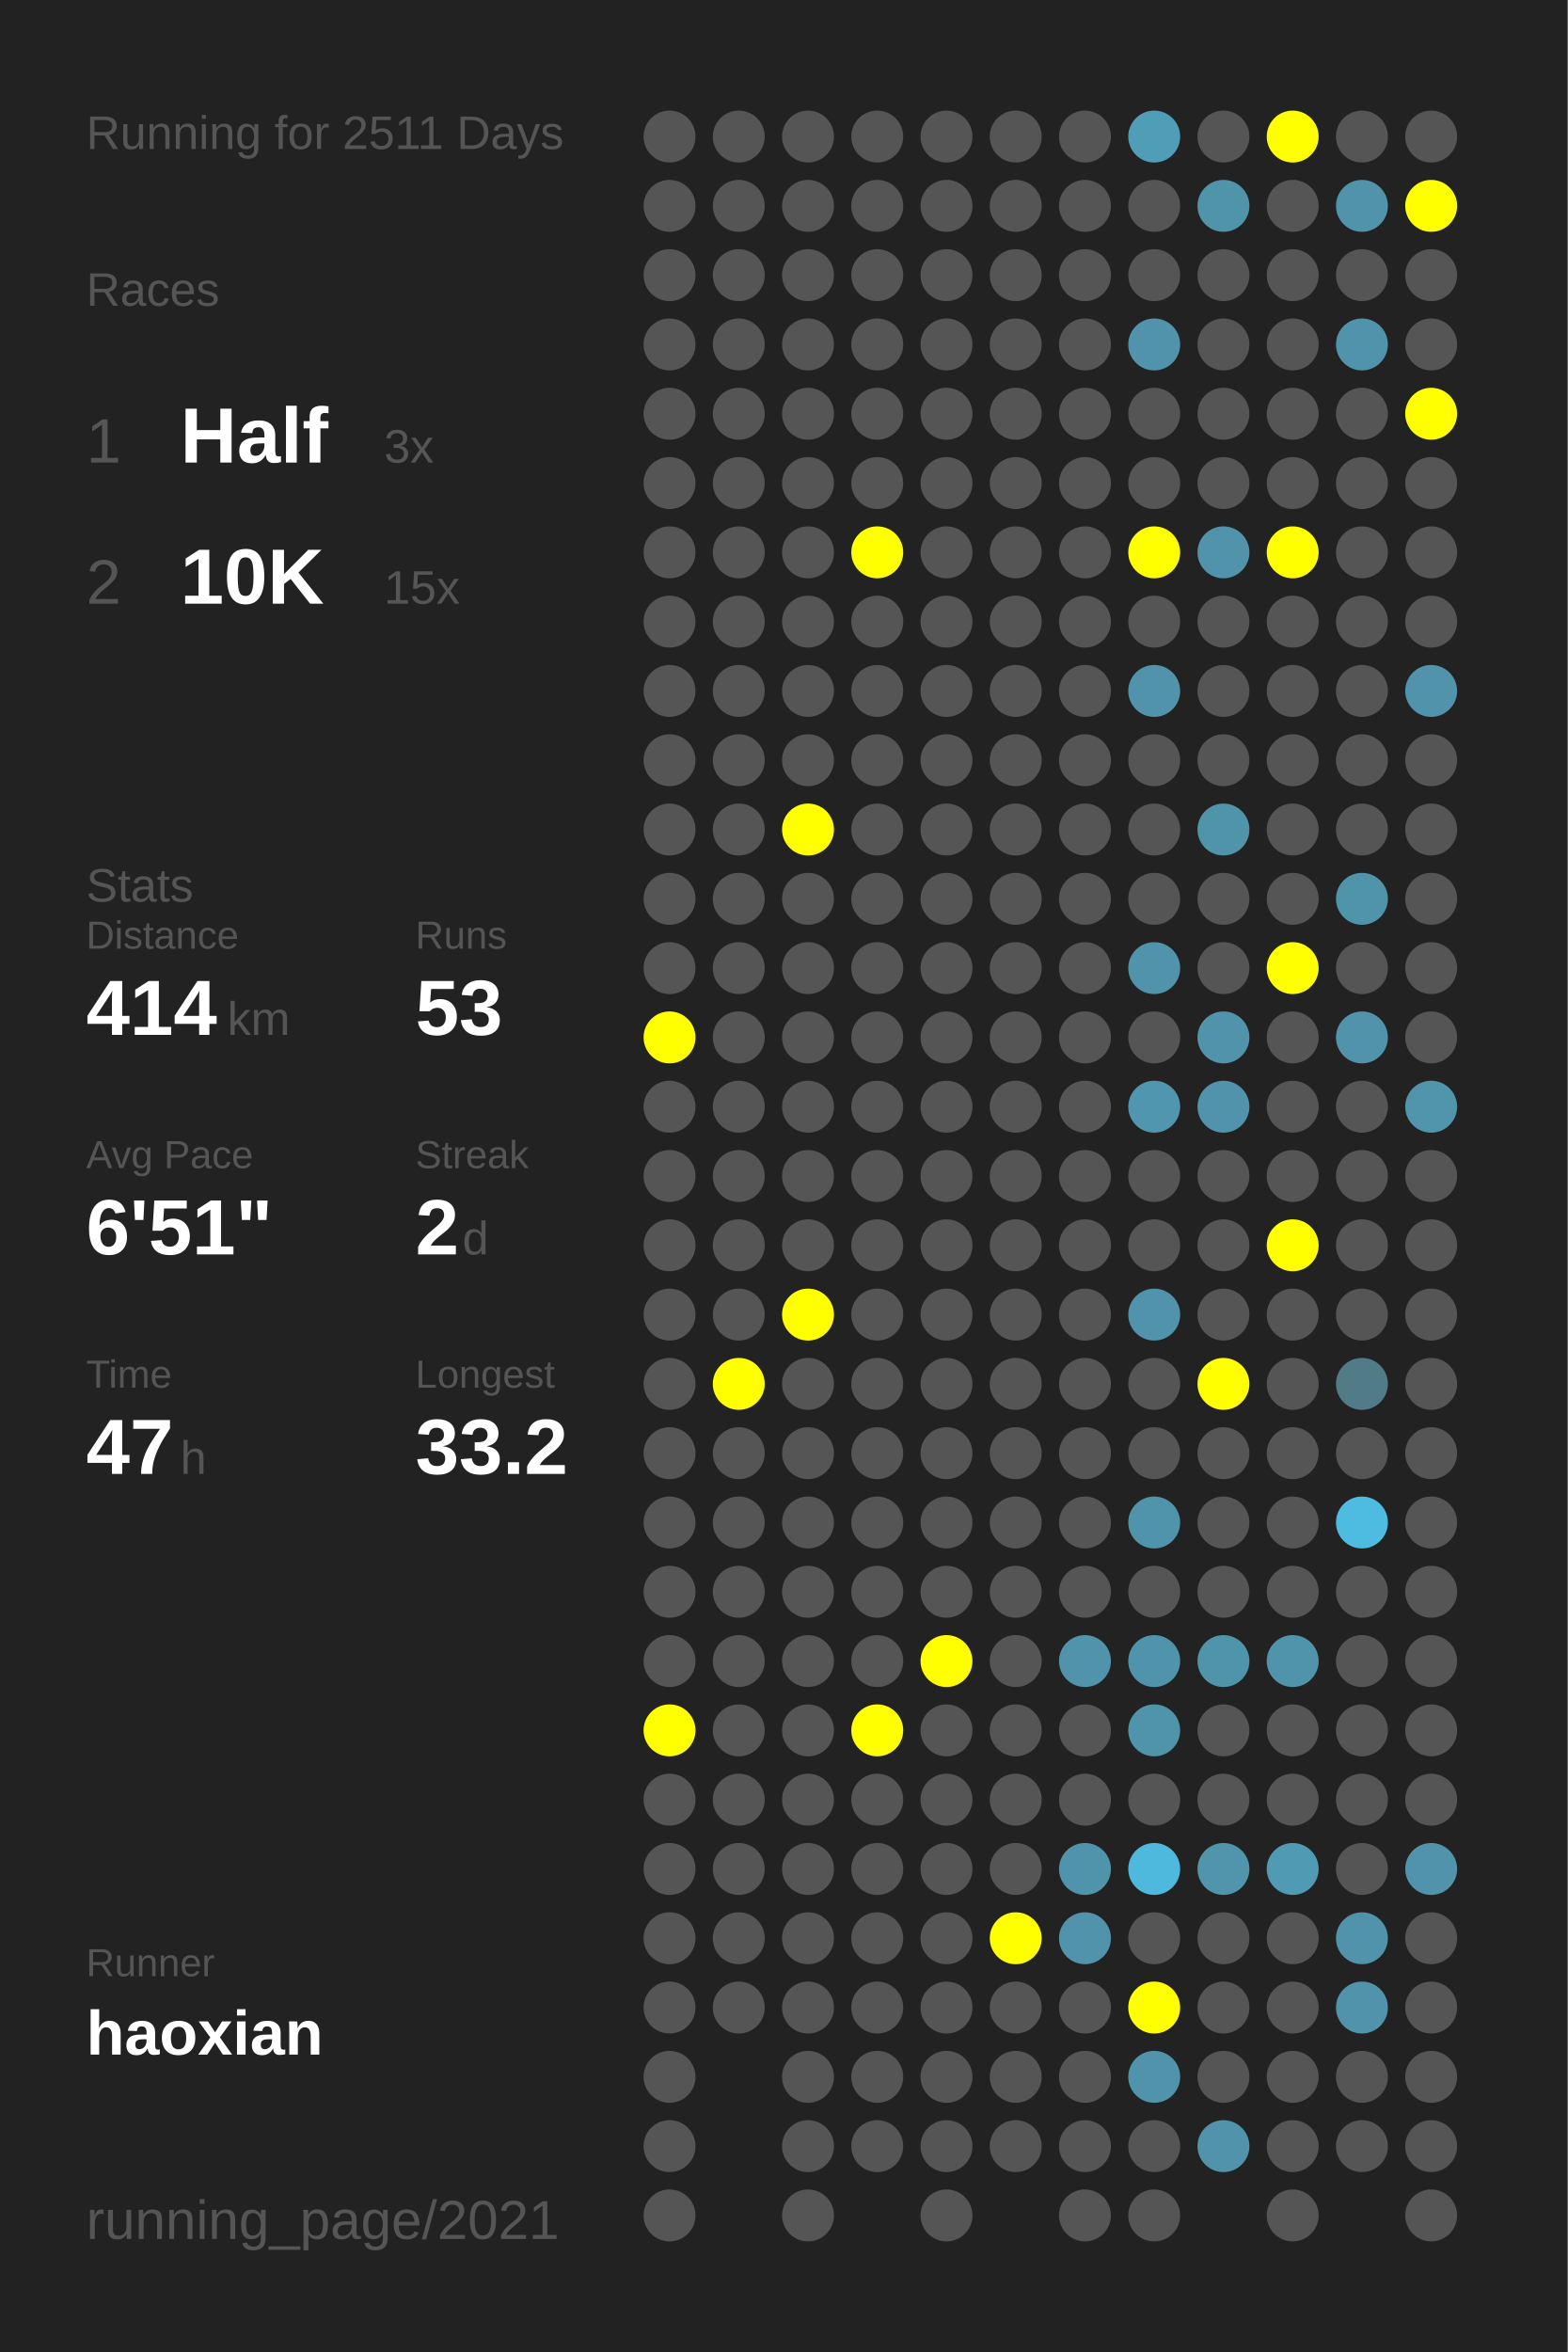
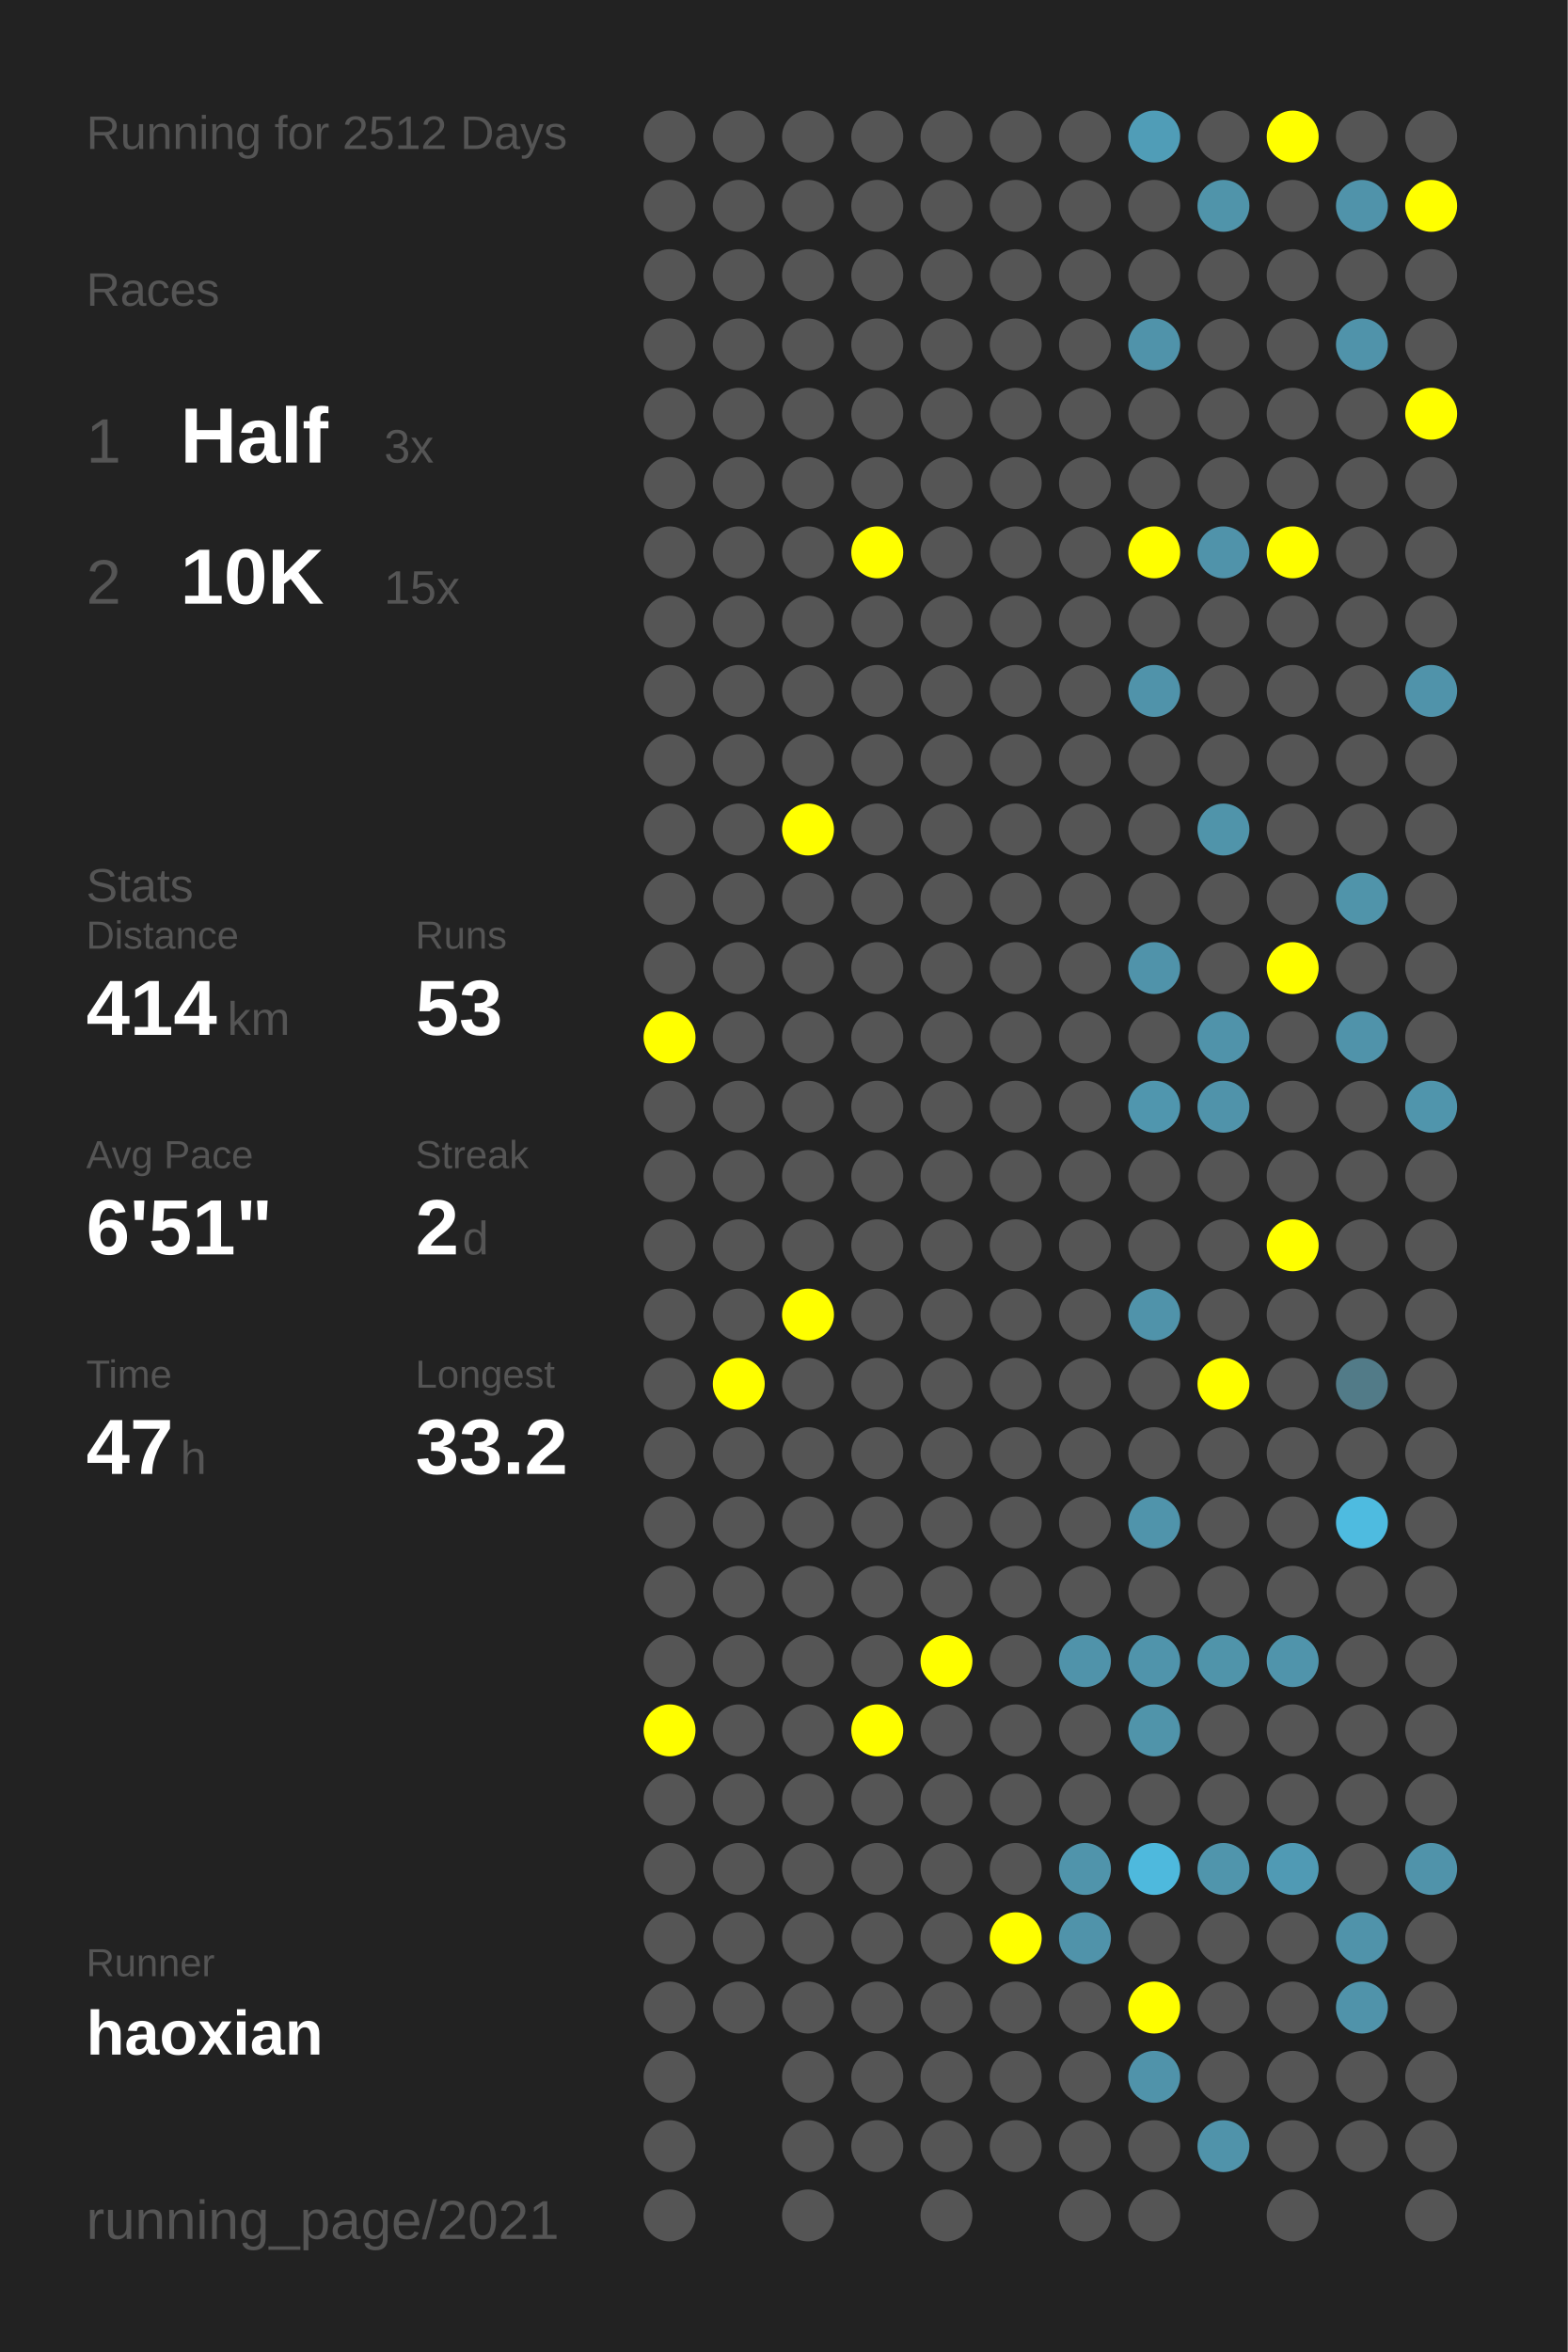
<svg xmlns="http://www.w3.org/2000/svg" baseProfile="full" height="300mm" version="1.1" viewBox="0,0,200,300" width="200mm">
  <defs />
  <rect fill="#222222" height="300" width="200" x="0" y="0" />
-   <text fill="#555555" style="font-size:6px; font-family:Arial;" x="11" y="19">Running for 2511 Days</text>
+   <text fill="#555555" style="font-size:6px; font-family:Arial;" x="11" y="19">Running for 2512 Days</text>
  <text fill="#555555" style="font-size:6px; font-family:Arial;" x="11" y="39">Races</text>
  <text fill="#555555" style="font-size:8px; font-family:Arial;" x="11" y="59">1</text>
  <text fill="#FFFFFF" style="font-size:10px; font-family:Arial; font-weight:bold;" x="23" y="59">Half</text>
  <text fill="#555555" style="font-size:6px; font-family:Arial;" x="49" y="59">3x</text>
  <text fill="#555555" style="font-size:8px; font-family:Arial;" x="11" y="77">2</text>
  <text fill="#FFFFFF" style="font-size:10px; font-family:Arial; font-weight:bold;" x="23" y="77">10K</text>
  <text fill="#555555" style="font-size:6px; font-family:Arial;" x="49" y="77">15x</text>
  <text fill="#555555" style="font-size:6px; font-family:Arial;" x="11" y="115">Stats</text>
  <text fill="#555555" style="font-size:5px; font-family:Arial;" x="11" y="121">Distance</text>
  <text fill="#FFFFFF" style="font-size:10px; font-family:Arial; font-weight:bold;" x="11" y="132">414</text>
  <text fill="#555555" style="font-size:6px; font-family:Arial;" x="29" y="132">km</text>
  <text fill="#555555" style="font-size:5px; font-family:Arial;" x="53" y="121">Runs</text>
  <text fill="#FFFFFF" style="font-size:10px; font-family:Arial; font-weight:bold;" x="53" y="132">53</text>
  <text fill="#555555" style="font-size:5px; font-family:Arial;" x="11" y="149">Avg Pace</text>
  <text fill="#FFFFFF" style="font-size:10px; font-family:Arial; font-weight:bold;" x="11" y="160">6'51"</text>
  <text fill="#555555" style="font-size:5px; font-family:Arial;" x="53" y="149">Streak</text>
  <text fill="#FFFFFF" style="font-size:10px; font-family:Arial; font-weight:bold;" x="53" y="160">2</text>
  <text fill="#555555" style="font-size:6px; font-family:Arial;" x="59" y="160">d</text>
  <text fill="#555555" style="font-size:5px; font-family:Arial;" x="11" y="177">Time</text>
  <text fill="#FFFFFF" style="font-size:10px; font-family:Arial; font-weight:bold;" x="11" y="188">47</text>
  <text fill="#555555" style="font-size:6px; font-family:Arial;" x="23" y="188">h</text>
  <text fill="#555555" style="font-size:5px; font-family:Arial;" x="53" y="177">Longest</text>
  <text fill="#FFFFFF" style="font-size:10px; font-family:Arial; font-weight:bold;" x="53" y="188">33.2</text>
  <text fill="#555555" style="font-size:5px; font-family:Arial;" x="11" y="252.065">Runner</text>
  <text fill="#FFFFFF" style="font-size:8px; font-family:Arial; font-weight:bold;" x="11" y="262.065">haoxian</text>
  <text fill="#555555" style="font-size:7px; font-family:Arial;" x="11" y="285.581">running_page/2021</text>
  <circle cx="85.417" cy="17.419" fill="#555555" r="3.312" />
  <circle cx="85.417" cy="26.258" fill="#555555" r="3.312" />
  <circle cx="85.417" cy="35.097" fill="#555555" r="3.312" />
  <circle cx="85.417" cy="43.935" fill="#555555" r="3.312" />
  <circle cx="85.417" cy="52.774" fill="#555555" r="3.312" />
  <circle cx="85.417" cy="61.613" fill="#555555" r="3.312" />
  <circle cx="85.417" cy="70.452" fill="#555555" r="3.312" />
  <circle cx="85.417" cy="79.29" fill="#555555" r="3.312" />
  <circle cx="85.417" cy="88.129" fill="#555555" r="3.312" />
  <circle cx="85.417" cy="96.968" fill="#555555" r="3.312" />
  <circle cx="85.417" cy="105.806" fill="#555555" r="3.312" />
  <circle cx="85.417" cy="114.645" fill="#555555" r="3.312" />
  <circle cx="85.417" cy="123.484" fill="#555555" r="3.312" />
  <circle cx="85.417" cy="132.323" fill="#FFFF00" r="3.312" />
  <circle cx="85.417" cy="141.161" fill="#555555" r="3.312" />
  <circle cx="85.417" cy="150" fill="#555555" r="3.312" />
  <circle cx="85.417" cy="158.839" fill="#555555" r="3.312" />
  <circle cx="85.417" cy="167.677" fill="#555555" r="3.312" />
  <circle cx="85.417" cy="176.516" fill="#555555" r="3.312" />
  <circle cx="85.417" cy="185.355" fill="#555555" r="3.312" />
  <circle cx="85.417" cy="194.194" fill="#555555" r="3.312" />
  <circle cx="85.417" cy="203.032" fill="#555555" r="3.312" />
  <circle cx="85.417" cy="211.871" fill="#555555" r="3.312" />
  <circle cx="85.417" cy="220.71" fill="#FFFF00" r="3.312" />
  <circle cx="85.417" cy="229.548" fill="#555555" r="3.312" />
  <circle cx="85.417" cy="238.387" fill="#555555" r="3.312" />
  <circle cx="85.417" cy="247.226" fill="#555555" r="3.312" />
  <circle cx="85.417" cy="256.065" fill="#555555" r="3.312" />
  <circle cx="85.417" cy="264.903" fill="#555555" r="3.312" />
  <circle cx="85.417" cy="273.742" fill="#555555" r="3.312" />
  <circle cx="85.417" cy="282.581" fill="#555555" r="3.312" />
  <circle cx="94.25" cy="17.419" fill="#555555" r="3.312" />
  <circle cx="94.25" cy="26.258" fill="#555555" r="3.312" />
  <circle cx="94.25" cy="35.097" fill="#555555" r="3.312" />
  <circle cx="94.25" cy="43.935" fill="#555555" r="3.312" />
  <circle cx="94.25" cy="52.774" fill="#555555" r="3.312" />
  <circle cx="94.25" cy="61.613" fill="#555555" r="3.312" />
  <circle cx="94.25" cy="70.452" fill="#555555" r="3.312" />
  <circle cx="94.25" cy="79.29" fill="#555555" r="3.312" />
  <circle cx="94.25" cy="88.129" fill="#555555" r="3.312" />
  <circle cx="94.25" cy="96.968" fill="#555555" r="3.312" />
  <circle cx="94.25" cy="105.806" fill="#555555" r="3.312" />
  <circle cx="94.25" cy="114.645" fill="#555555" r="3.312" />
  <circle cx="94.25" cy="123.484" fill="#555555" r="3.312" />
  <circle cx="94.25" cy="132.323" fill="#555555" r="3.312" />
  <circle cx="94.25" cy="141.161" fill="#555555" r="3.312" />
  <circle cx="94.25" cy="150" fill="#555555" r="3.312" />
  <circle cx="94.25" cy="158.839" fill="#555555" r="3.312" />
  <circle cx="94.25" cy="167.677" fill="#555555" r="3.312" />
  <circle cx="94.25" cy="176.516" fill="#FFFF00" r="3.312" />
  <circle cx="94.25" cy="185.355" fill="#555555" r="3.312" />
  <circle cx="94.25" cy="194.194" fill="#555555" r="3.312" />
  <circle cx="94.25" cy="203.032" fill="#555555" r="3.312" />
  <circle cx="94.25" cy="211.871" fill="#555555" r="3.312" />
  <circle cx="94.25" cy="220.71" fill="#555555" r="3.312" />
  <circle cx="94.25" cy="229.548" fill="#555555" r="3.312" />
  <circle cx="94.25" cy="238.387" fill="#555555" r="3.312" />
  <circle cx="94.25" cy="247.226" fill="#555555" r="3.312" />
  <circle cx="94.25" cy="256.065" fill="#555555" r="3.312" />
  <circle cx="103.083" cy="17.419" fill="#555555" r="3.312" />
  <circle cx="103.083" cy="26.258" fill="#555555" r="3.312" />
  <circle cx="103.083" cy="35.097" fill="#555555" r="3.312" />
  <circle cx="103.083" cy="43.935" fill="#555555" r="3.312" />
  <circle cx="103.083" cy="52.774" fill="#555555" r="3.312" />
  <circle cx="103.083" cy="61.613" fill="#555555" r="3.312" />
  <circle cx="103.083" cy="70.452" fill="#555555" r="3.312" />
  <circle cx="103.083" cy="79.29" fill="#555555" r="3.312" />
  <circle cx="103.083" cy="88.129" fill="#555555" r="3.312" />
  <circle cx="103.083" cy="96.968" fill="#555555" r="3.312" />
  <circle cx="103.083" cy="105.806" fill="#FFFF00" r="3.312" />
  <circle cx="103.083" cy="114.645" fill="#555555" r="3.312" />
  <circle cx="103.083" cy="123.484" fill="#555555" r="3.312" />
  <circle cx="103.083" cy="132.323" fill="#555555" r="3.312" />
  <circle cx="103.083" cy="141.161" fill="#555555" r="3.312" />
  <circle cx="103.083" cy="150" fill="#555555" r="3.312" />
  <circle cx="103.083" cy="158.839" fill="#555555" r="3.312" />
  <circle cx="103.083" cy="167.677" fill="#FFFF00" r="3.312" />
  <circle cx="103.083" cy="176.516" fill="#555555" r="3.312" />
  <circle cx="103.083" cy="185.355" fill="#555555" r="3.312" />
  <circle cx="103.083" cy="194.194" fill="#555555" r="3.312" />
  <circle cx="103.083" cy="203.032" fill="#555555" r="3.312" />
  <circle cx="103.083" cy="211.871" fill="#555555" r="3.312" />
  <circle cx="103.083" cy="220.71" fill="#555555" r="3.312" />
  <circle cx="103.083" cy="229.548" fill="#555555" r="3.312" />
  <circle cx="103.083" cy="238.387" fill="#555555" r="3.312" />
  <circle cx="103.083" cy="247.226" fill="#555555" r="3.312" />
  <circle cx="103.083" cy="256.065" fill="#555555" r="3.312" />
  <circle cx="103.083" cy="264.903" fill="#555555" r="3.312" />
  <circle cx="103.083" cy="273.742" fill="#555555" r="3.312" />
  <circle cx="103.083" cy="282.581" fill="#555555" r="3.312" />
  <circle cx="111.917" cy="17.419" fill="#555555" r="3.312" />
  <circle cx="111.917" cy="26.258" fill="#555555" r="3.312" />
  <circle cx="111.917" cy="35.097" fill="#555555" r="3.312" />
  <circle cx="111.917" cy="43.935" fill="#555555" r="3.312" />
  <circle cx="111.917" cy="52.774" fill="#555555" r="3.312" />
  <circle cx="111.917" cy="61.613" fill="#555555" r="3.312" />
  <circle cx="111.917" cy="70.452" fill="#FFFF00" r="3.312" />
  <circle cx="111.917" cy="79.29" fill="#555555" r="3.312" />
  <circle cx="111.917" cy="88.129" fill="#555555" r="3.312" />
  <circle cx="111.917" cy="96.968" fill="#555555" r="3.312" />
  <circle cx="111.917" cy="105.806" fill="#555555" r="3.312" />
  <circle cx="111.917" cy="114.645" fill="#555555" r="3.312" />
  <circle cx="111.917" cy="123.484" fill="#555555" r="3.312" />
  <circle cx="111.917" cy="132.323" fill="#555555" r="3.312" />
  <circle cx="111.917" cy="141.161" fill="#555555" r="3.312" />
  <circle cx="111.917" cy="150" fill="#555555" r="3.312" />
  <circle cx="111.917" cy="158.839" fill="#555555" r="3.312" />
  <circle cx="111.917" cy="167.677" fill="#555555" r="3.312" />
  <circle cx="111.917" cy="176.516" fill="#555555" r="3.312" />
  <circle cx="111.917" cy="185.355" fill="#555555" r="3.312" />
  <circle cx="111.917" cy="194.194" fill="#555555" r="3.312" />
  <circle cx="111.917" cy="203.032" fill="#555555" r="3.312" />
  <circle cx="111.917" cy="211.871" fill="#555555" r="3.312" />
  <circle cx="111.917" cy="220.71" fill="#FFFF00" r="3.312" />
  <circle cx="111.917" cy="229.548" fill="#555555" r="3.312" />
  <circle cx="111.917" cy="238.387" fill="#555555" r="3.312" />
  <circle cx="111.917" cy="247.226" fill="#555555" r="3.312" />
  <circle cx="111.917" cy="256.065" fill="#555555" r="3.312" />
  <circle cx="111.917" cy="264.903" fill="#555555" r="3.312" />
  <circle cx="111.917" cy="273.742" fill="#555555" r="3.312" />
  <circle cx="120.75" cy="17.419" fill="#555555" r="3.312" />
  <circle cx="120.75" cy="26.258" fill="#555555" r="3.312" />
  <circle cx="120.75" cy="35.097" fill="#555555" r="3.312" />
  <circle cx="120.75" cy="43.935" fill="#555555" r="3.312" />
  <circle cx="120.75" cy="52.774" fill="#555555" r="3.312" />
  <circle cx="120.75" cy="61.613" fill="#555555" r="3.312" />
  <circle cx="120.75" cy="70.452" fill="#555555" r="3.312" />
  <circle cx="120.75" cy="79.29" fill="#555555" r="3.312" />
  <circle cx="120.75" cy="88.129" fill="#555555" r="3.312" />
  <circle cx="120.75" cy="96.968" fill="#555555" r="3.312" />
  <circle cx="120.75" cy="105.806" fill="#555555" r="3.312" />
  <circle cx="120.75" cy="114.645" fill="#555555" r="3.312" />
  <circle cx="120.75" cy="123.484" fill="#555555" r="3.312" />
  <circle cx="120.75" cy="132.323" fill="#555555" r="3.312" />
  <circle cx="120.75" cy="141.161" fill="#555555" r="3.312" />
  <circle cx="120.75" cy="150" fill="#555555" r="3.312" />
  <circle cx="120.75" cy="158.839" fill="#555555" r="3.312" />
  <circle cx="120.75" cy="167.677" fill="#555555" r="3.312" />
  <circle cx="120.75" cy="176.516" fill="#555555" r="3.312" />
  <circle cx="120.75" cy="185.355" fill="#555555" r="3.312" />
  <circle cx="120.75" cy="194.194" fill="#555555" r="3.312" />
  <circle cx="120.75" cy="203.032" fill="#555555" r="3.312" />
  <circle cx="120.75" cy="211.871" fill="#FFFF00" r="3.312" />
  <circle cx="120.75" cy="220.71" fill="#555555" r="3.312" />
  <circle cx="120.75" cy="229.548" fill="#555555" r="3.312" />
  <circle cx="120.75" cy="238.387" fill="#555555" r="3.312" />
  <circle cx="120.75" cy="247.226" fill="#555555" r="3.312" />
  <circle cx="120.75" cy="256.065" fill="#555555" r="3.312" />
  <circle cx="120.75" cy="264.903" fill="#555555" r="3.312" />
  <circle cx="120.75" cy="273.742" fill="#555555" r="3.312" />
  <circle cx="120.75" cy="282.581" fill="#555555" r="3.312" />
  <circle cx="129.583" cy="17.419" fill="#555555" r="3.312" />
  <circle cx="129.583" cy="26.258" fill="#555555" r="3.312" />
  <circle cx="129.583" cy="35.097" fill="#555555" r="3.312" />
  <circle cx="129.583" cy="43.935" fill="#555555" r="3.312" />
  <circle cx="129.583" cy="52.774" fill="#555555" r="3.312" />
  <circle cx="129.583" cy="61.613" fill="#555555" r="3.312" />
  <circle cx="129.583" cy="70.452" fill="#555555" r="3.312" />
  <circle cx="129.583" cy="79.29" fill="#555555" r="3.312" />
  <circle cx="129.583" cy="88.129" fill="#555555" r="3.312" />
  <circle cx="129.583" cy="96.968" fill="#555555" r="3.312" />
  <circle cx="129.583" cy="105.806" fill="#555555" r="3.312" />
  <circle cx="129.583" cy="114.645" fill="#555555" r="3.312" />
  <circle cx="129.583" cy="123.484" fill="#555555" r="3.312" />
  <circle cx="129.583" cy="132.323" fill="#555555" r="3.312" />
  <circle cx="129.583" cy="141.161" fill="#555555" r="3.312" />
  <circle cx="129.583" cy="150" fill="#555555" r="3.312" />
  <circle cx="129.583" cy="158.839" fill="#555555" r="3.312" />
  <circle cx="129.583" cy="167.677" fill="#555555" r="3.312" />
  <circle cx="129.583" cy="176.516" fill="#555555" r="3.312" />
  <circle cx="129.583" cy="185.355" fill="#555555" r="3.312" />
  <circle cx="129.583" cy="194.194" fill="#555555" r="3.312" />
  <circle cx="129.583" cy="203.032" fill="#555555" r="3.312" />
  <circle cx="129.583" cy="211.871" fill="#555555" r="3.312" />
  <circle cx="129.583" cy="220.71" fill="#555555" r="3.312" />
  <circle cx="129.583" cy="229.548" fill="#555555" r="3.312" />
  <circle cx="129.583" cy="238.387" fill="#555555" r="3.312" />
  <circle cx="129.583" cy="247.226" fill="#FFFF00" r="3.312" />
  <circle cx="129.583" cy="256.065" fill="#555555" r="3.312" />
  <circle cx="129.583" cy="264.903" fill="#555555" r="3.312" />
  <circle cx="129.583" cy="273.742" fill="#555555" r="3.312" />
  <circle cx="138.417" cy="17.419" fill="#555555" r="3.312" />
  <circle cx="138.417" cy="26.258" fill="#555555" r="3.312" />
  <circle cx="138.417" cy="35.097" fill="#555555" r="3.312" />
  <circle cx="138.417" cy="43.935" fill="#555555" r="3.312" />
  <circle cx="138.417" cy="52.774" fill="#555555" r="3.312" />
  <circle cx="138.417" cy="61.613" fill="#555555" r="3.312" />
  <circle cx="138.417" cy="70.452" fill="#555555" r="3.312" />
  <circle cx="138.417" cy="79.29" fill="#555555" r="3.312" />
  <circle cx="138.417" cy="88.129" fill="#555555" r="3.312" />
  <circle cx="138.417" cy="96.968" fill="#555555" r="3.312" />
  <circle cx="138.417" cy="105.806" fill="#555555" r="3.312" />
  <circle cx="138.417" cy="114.645" fill="#555555" r="3.312" />
  <circle cx="138.417" cy="123.484" fill="#555555" r="3.312" />
  <circle cx="138.417" cy="132.323" fill="#555555" r="3.312" />
  <circle cx="138.417" cy="141.161" fill="#555555" r="3.312" />
  <circle cx="138.417" cy="150" fill="#555555" r="3.312" />
  <circle cx="138.417" cy="158.839" fill="#555555" r="3.312" />
  <circle cx="138.417" cy="167.677" fill="#555555" r="3.312" />
  <circle cx="138.417" cy="176.516" fill="#555555" r="3.312" />
  <circle cx="138.417" cy="185.355" fill="#555555" r="3.312" />
  <circle cx="138.417" cy="194.194" fill="#555555" r="3.312" />
  <circle cx="138.417" cy="203.032" fill="#555555" r="3.312" />
  <circle cx="138.417" cy="211.871" fill="#5093aa" r="3.312" />
  <circle cx="138.417" cy="220.71" fill="#555555" r="3.312" />
  <circle cx="138.417" cy="229.548" fill="#555555" r="3.312" />
  <circle cx="138.417" cy="238.387" fill="#5094ab" r="3.312" />
  <circle cx="138.417" cy="247.226" fill="#5093aa" r="3.312" />
  <circle cx="138.417" cy="256.065" fill="#555555" r="3.312" />
  <circle cx="138.417" cy="264.903" fill="#555555" r="3.312" />
  <circle cx="138.417" cy="273.742" fill="#555555" r="3.312" />
  <circle cx="138.417" cy="282.581" fill="#555555" r="3.312" />
  <circle cx="147.25" cy="17.419" fill="#509db7" r="3.312" />
  <circle cx="147.25" cy="26.258" fill="#555555" r="3.312" />
  <circle cx="147.25" cy="35.097" fill="#555555" r="3.312" />
  <circle cx="147.25" cy="43.935" fill="#5093aa" r="3.312" />
  <circle cx="147.25" cy="52.774" fill="#555555" r="3.312" />
  <circle cx="147.25" cy="61.613" fill="#555555" r="3.312" />
  <circle cx="147.25" cy="70.452" fill="#FFFF00" r="3.312" />
  <circle cx="147.25" cy="79.29" fill="#555555" r="3.312" />
  <circle cx="147.25" cy="88.129" fill="#5093aa" r="3.312" />
  <circle cx="147.25" cy="96.968" fill="#555555" r="3.312" />
  <circle cx="147.25" cy="105.806" fill="#555555" r="3.312" />
  <circle cx="147.25" cy="114.645" fill="#555555" r="3.312" />
  <circle cx="147.25" cy="123.484" fill="#5093aa" r="3.312" />
  <circle cx="147.25" cy="132.323" fill="#555555" r="3.312" />
  <circle cx="147.25" cy="141.161" fill="#5096ae" r="3.312" />
  <circle cx="147.25" cy="150" fill="#555555" r="3.312" />
  <circle cx="147.25" cy="158.839" fill="#555555" r="3.312" />
  <circle cx="147.25" cy="167.677" fill="#5093aa" r="3.312" />
  <circle cx="147.25" cy="176.516" fill="#555555" r="3.312" />
  <circle cx="147.25" cy="185.355" fill="#555555" r="3.312" />
  <circle cx="147.25" cy="194.194" fill="#5094ab" r="3.312" />
  <circle cx="147.25" cy="203.032" fill="#555555" r="3.312" />
  <circle cx="147.25" cy="211.871" fill="#5094ab" r="3.312" />
  <circle cx="147.25" cy="220.71" fill="#5094aa" r="3.312" />
  <circle cx="147.25" cy="229.548" fill="#555555" r="3.312" />
  <circle cx="147.25" cy="238.387" fill="#4eb9dd" r="3.312" />
  <circle cx="147.25" cy="247.226" fill="#555555" r="3.312" />
  <circle cx="147.25" cy="256.065" fill="#FFFF00" r="3.312" />
  <circle cx="147.25" cy="264.903" fill="#5093aa" r="3.312" />
  <circle cx="147.25" cy="273.742" fill="#555555" r="3.312" />
  <circle cx="147.25" cy="282.581" fill="#555555" r="3.312" />
  <circle cx="156.083" cy="17.419" fill="#555555" r="3.312" />
  <circle cx="156.083" cy="26.258" fill="#5094aa" r="3.312" />
  <circle cx="156.083" cy="35.097" fill="#555555" r="3.312" />
  <circle cx="156.083" cy="43.935" fill="#555555" r="3.312" />
  <circle cx="156.083" cy="52.774" fill="#555555" r="3.312" />
  <circle cx="156.083" cy="61.613" fill="#555555" r="3.312" />
  <circle cx="156.083" cy="70.452" fill="#5093aa" r="3.312" />
  <circle cx="156.083" cy="79.29" fill="#555555" r="3.312" />
  <circle cx="156.083" cy="88.129" fill="#555555" r="3.312" />
  <circle cx="156.083" cy="96.968" fill="#555555" r="3.312" />
  <circle cx="156.083" cy="105.806" fill="#5094aa" r="3.312" />
  <circle cx="156.083" cy="114.645" fill="#555555" r="3.312" />
  <circle cx="156.083" cy="123.484" fill="#555555" r="3.312" />
  <circle cx="156.083" cy="132.323" fill="#5093aa" r="3.312" />
  <circle cx="156.083" cy="141.161" fill="#5093aa" r="3.312" />
  <circle cx="156.083" cy="150" fill="#555555" r="3.312" />
  <circle cx="156.083" cy="158.839" fill="#555555" r="3.312" />
  <circle cx="156.083" cy="167.677" fill="#555555" r="3.312" />
  <circle cx="156.083" cy="176.516" fill="#FFFF00" r="3.312" />
  <circle cx="156.083" cy="185.355" fill="#555555" r="3.312" />
  <circle cx="156.083" cy="194.194" fill="#555555" r="3.312" />
  <circle cx="156.083" cy="203.032" fill="#555555" r="3.312" />
  <circle cx="156.083" cy="211.871" fill="#5094aa" r="3.312" />
  <circle cx="156.083" cy="220.71" fill="#555555" r="3.312" />
  <circle cx="156.083" cy="229.548" fill="#555555" r="3.312" />
  <circle cx="156.083" cy="238.387" fill="#5095ac" r="3.312" />
  <circle cx="156.083" cy="247.226" fill="#555555" r="3.312" />
  <circle cx="156.083" cy="256.065" fill="#555555" r="3.312" />
  <circle cx="156.083" cy="264.903" fill="#555555" r="3.312" />
  <circle cx="156.083" cy="273.742" fill="#5093aa" r="3.312" />
  <circle cx="164.917" cy="17.419" fill="#FFFF00" r="3.312" />
  <circle cx="164.917" cy="26.258" fill="#555555" r="3.312" />
  <circle cx="164.917" cy="35.097" fill="#555555" r="3.312" />
  <circle cx="164.917" cy="43.935" fill="#555555" r="3.312" />
  <circle cx="164.917" cy="52.774" fill="#555555" r="3.312" />
  <circle cx="164.917" cy="61.613" fill="#555555" r="3.312" />
  <circle cx="164.917" cy="70.452" fill="#FFFF00" r="3.312" />
  <circle cx="164.917" cy="79.29" fill="#555555" r="3.312" />
  <circle cx="164.917" cy="88.129" fill="#555555" r="3.312" />
  <circle cx="164.917" cy="96.968" fill="#555555" r="3.312" />
  <circle cx="164.917" cy="105.806" fill="#555555" r="3.312" />
  <circle cx="164.917" cy="114.645" fill="#555555" r="3.312" />
  <circle cx="164.917" cy="123.484" fill="#FFFF00" r="3.312" />
  <circle cx="164.917" cy="132.323" fill="#555555" r="3.312" />
  <circle cx="164.917" cy="141.161" fill="#555555" r="3.312" />
  <circle cx="164.917" cy="150" fill="#555555" r="3.312" />
  <circle cx="164.917" cy="158.839" fill="#FFFF00" r="3.312" />
  <circle cx="164.917" cy="167.677" fill="#555555" r="3.312" />
  <circle cx="164.917" cy="176.516" fill="#555555" r="3.312" />
  <circle cx="164.917" cy="185.355" fill="#555555" r="3.312" />
  <circle cx="164.917" cy="194.194" fill="#555555" r="3.312" />
  <circle cx="164.917" cy="203.032" fill="#555555" r="3.312" />
  <circle cx="164.917" cy="211.871" fill="#5094ab" r="3.312" />
  <circle cx="164.917" cy="220.71" fill="#555555" r="3.312" />
  <circle cx="164.917" cy="229.548" fill="#555555" r="3.312" />
  <circle cx="164.917" cy="238.387" fill="#509ab4" r="3.312" />
  <circle cx="164.917" cy="247.226" fill="#555555" r="3.312" />
  <circle cx="164.917" cy="256.065" fill="#555555" r="3.312" />
  <circle cx="164.917" cy="264.903" fill="#555555" r="3.312" />
  <circle cx="164.917" cy="273.742" fill="#555555" r="3.312" />
  <circle cx="164.917" cy="282.581" fill="#555555" r="3.312" />
  <circle cx="173.75" cy="17.419" fill="#555555" r="3.312" />
  <circle cx="173.75" cy="26.258" fill="#5093aa" r="3.312" />
  <circle cx="173.75" cy="35.097" fill="#555555" r="3.312" />
  <circle cx="173.75" cy="43.935" fill="#5093aa" r="3.312" />
  <circle cx="173.75" cy="52.774" fill="#555555" r="3.312" />
  <circle cx="173.75" cy="61.613" fill="#555555" r="3.312" />
  <circle cx="173.75" cy="70.452" fill="#555555" r="3.312" />
  <circle cx="173.75" cy="79.29" fill="#555555" r="3.312" />
  <circle cx="173.75" cy="88.129" fill="#555555" r="3.312" />
  <circle cx="173.75" cy="96.968" fill="#555555" r="3.312" />
  <circle cx="173.75" cy="105.806" fill="#555555" r="3.312" />
  <circle cx="173.75" cy="114.645" fill="#5094aa" r="3.312" />
  <circle cx="173.75" cy="123.484" fill="#555555" r="3.312" />
  <circle cx="173.75" cy="132.323" fill="#5093aa" r="3.312" />
  <circle cx="173.75" cy="141.161" fill="#555555" r="3.312" />
  <circle cx="173.75" cy="150" fill="#555555" r="3.312" />
  <circle cx="173.75" cy="158.839" fill="#555555" r="3.312" />
  <circle cx="173.75" cy="167.677" fill="#555555" r="3.312" />
  <circle cx="173.75" cy="176.516" fill="#527b88" r="3.312" />
  <circle cx="173.75" cy="185.355" fill="#555555" r="3.312" />
  <circle cx="173.75" cy="194.194" fill="#4ebbe0" r="3.312" />
  <circle cx="173.75" cy="203.032" fill="#555555" r="3.312" />
  <circle cx="173.75" cy="211.871" fill="#555555" r="3.312" />
  <circle cx="173.75" cy="220.71" fill="#555555" r="3.312" />
  <circle cx="173.75" cy="229.548" fill="#555555" r="3.312" />
  <circle cx="173.75" cy="238.387" fill="#555555" r="3.312" />
  <circle cx="173.75" cy="247.226" fill="#5093aa" r="3.312" />
  <circle cx="173.75" cy="256.065" fill="#5093aa" r="3.312" />
  <circle cx="173.75" cy="264.903" fill="#555555" r="3.312" />
  <circle cx="173.75" cy="273.742" fill="#555555" r="3.312" />
  <circle cx="182.583" cy="17.419" fill="#555555" r="3.312" />
  <circle cx="182.583" cy="26.258" fill="#FFFF00" r="3.312" />
  <circle cx="182.583" cy="35.097" fill="#555555" r="3.312" />
  <circle cx="182.583" cy="43.935" fill="#555555" r="3.312" />
  <circle cx="182.583" cy="52.774" fill="#FFFF00" r="3.312" />
  <circle cx="182.583" cy="61.613" fill="#555555" r="3.312" />
  <circle cx="182.583" cy="70.452" fill="#555555" r="3.312" />
  <circle cx="182.583" cy="79.29" fill="#555555" r="3.312" />
  <circle cx="182.583" cy="88.129" fill="#5093aa" r="3.312" />
  <circle cx="182.583" cy="96.968" fill="#555555" r="3.312" />
  <circle cx="182.583" cy="105.806" fill="#555555" r="3.312" />
  <circle cx="182.583" cy="114.645" fill="#555555" r="3.312" />
  <circle cx="182.583" cy="123.484" fill="#555555" r="3.312" />
  <circle cx="182.583" cy="132.323" fill="#555555" r="3.312" />
  <circle cx="182.583" cy="141.161" fill="#5095ac" r="3.312" />
  <circle cx="182.583" cy="150" fill="#555555" r="3.312" />
  <circle cx="182.583" cy="158.839" fill="#555555" r="3.312" />
  <circle cx="182.583" cy="167.677" fill="#555555" r="3.312" />
  <circle cx="182.583" cy="176.516" fill="#555555" r="3.312" />
  <circle cx="182.583" cy="185.355" fill="#555555" r="3.312" />
  <circle cx="182.583" cy="194.194" fill="#555555" r="3.312" />
  <circle cx="182.583" cy="203.032" fill="#555555" r="3.312" />
  <circle cx="182.583" cy="211.871" fill="#555555" r="3.312" />
  <circle cx="182.583" cy="220.71" fill="#555555" r="3.312" />
  <circle cx="182.583" cy="229.548" fill="#555555" r="3.312" />
  <circle cx="182.583" cy="238.387" fill="#5093aa" r="3.312" />
  <circle cx="182.583" cy="247.226" fill="#555555" r="3.312" />
  <circle cx="182.583" cy="256.065" fill="#555555" r="3.312" />
  <circle cx="182.583" cy="264.903" fill="#555555" r="3.312" />
  <circle cx="182.583" cy="273.742" fill="#555555" r="3.312" />
  <circle cx="182.583" cy="282.581" fill="#555555" r="3.312" />
</svg>
